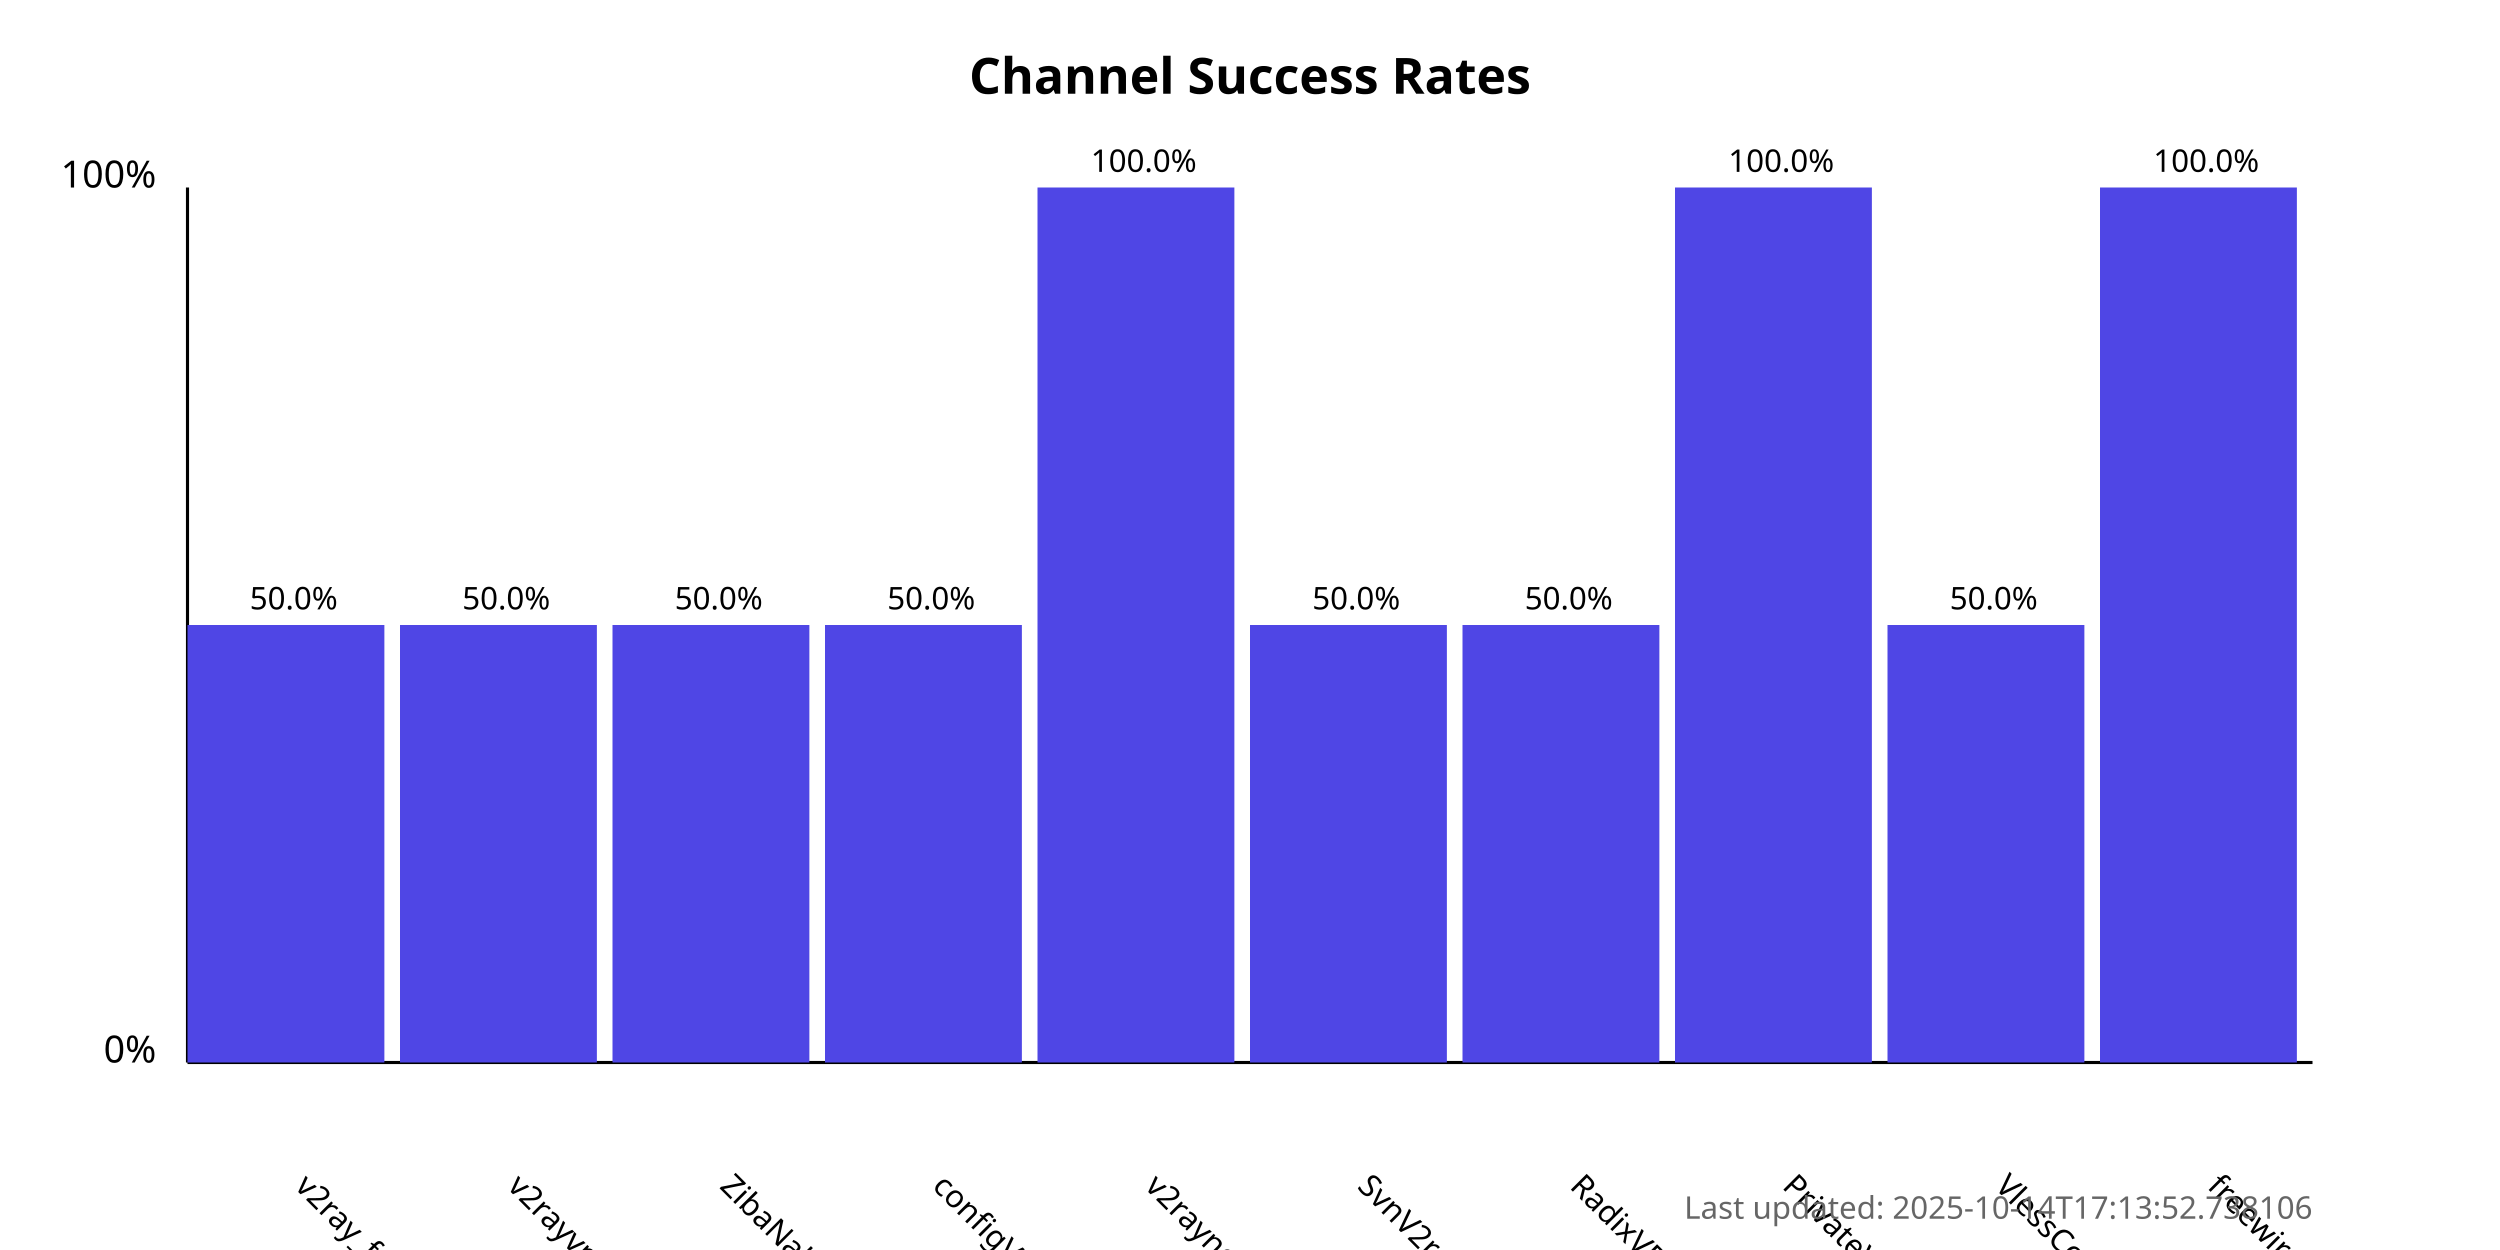
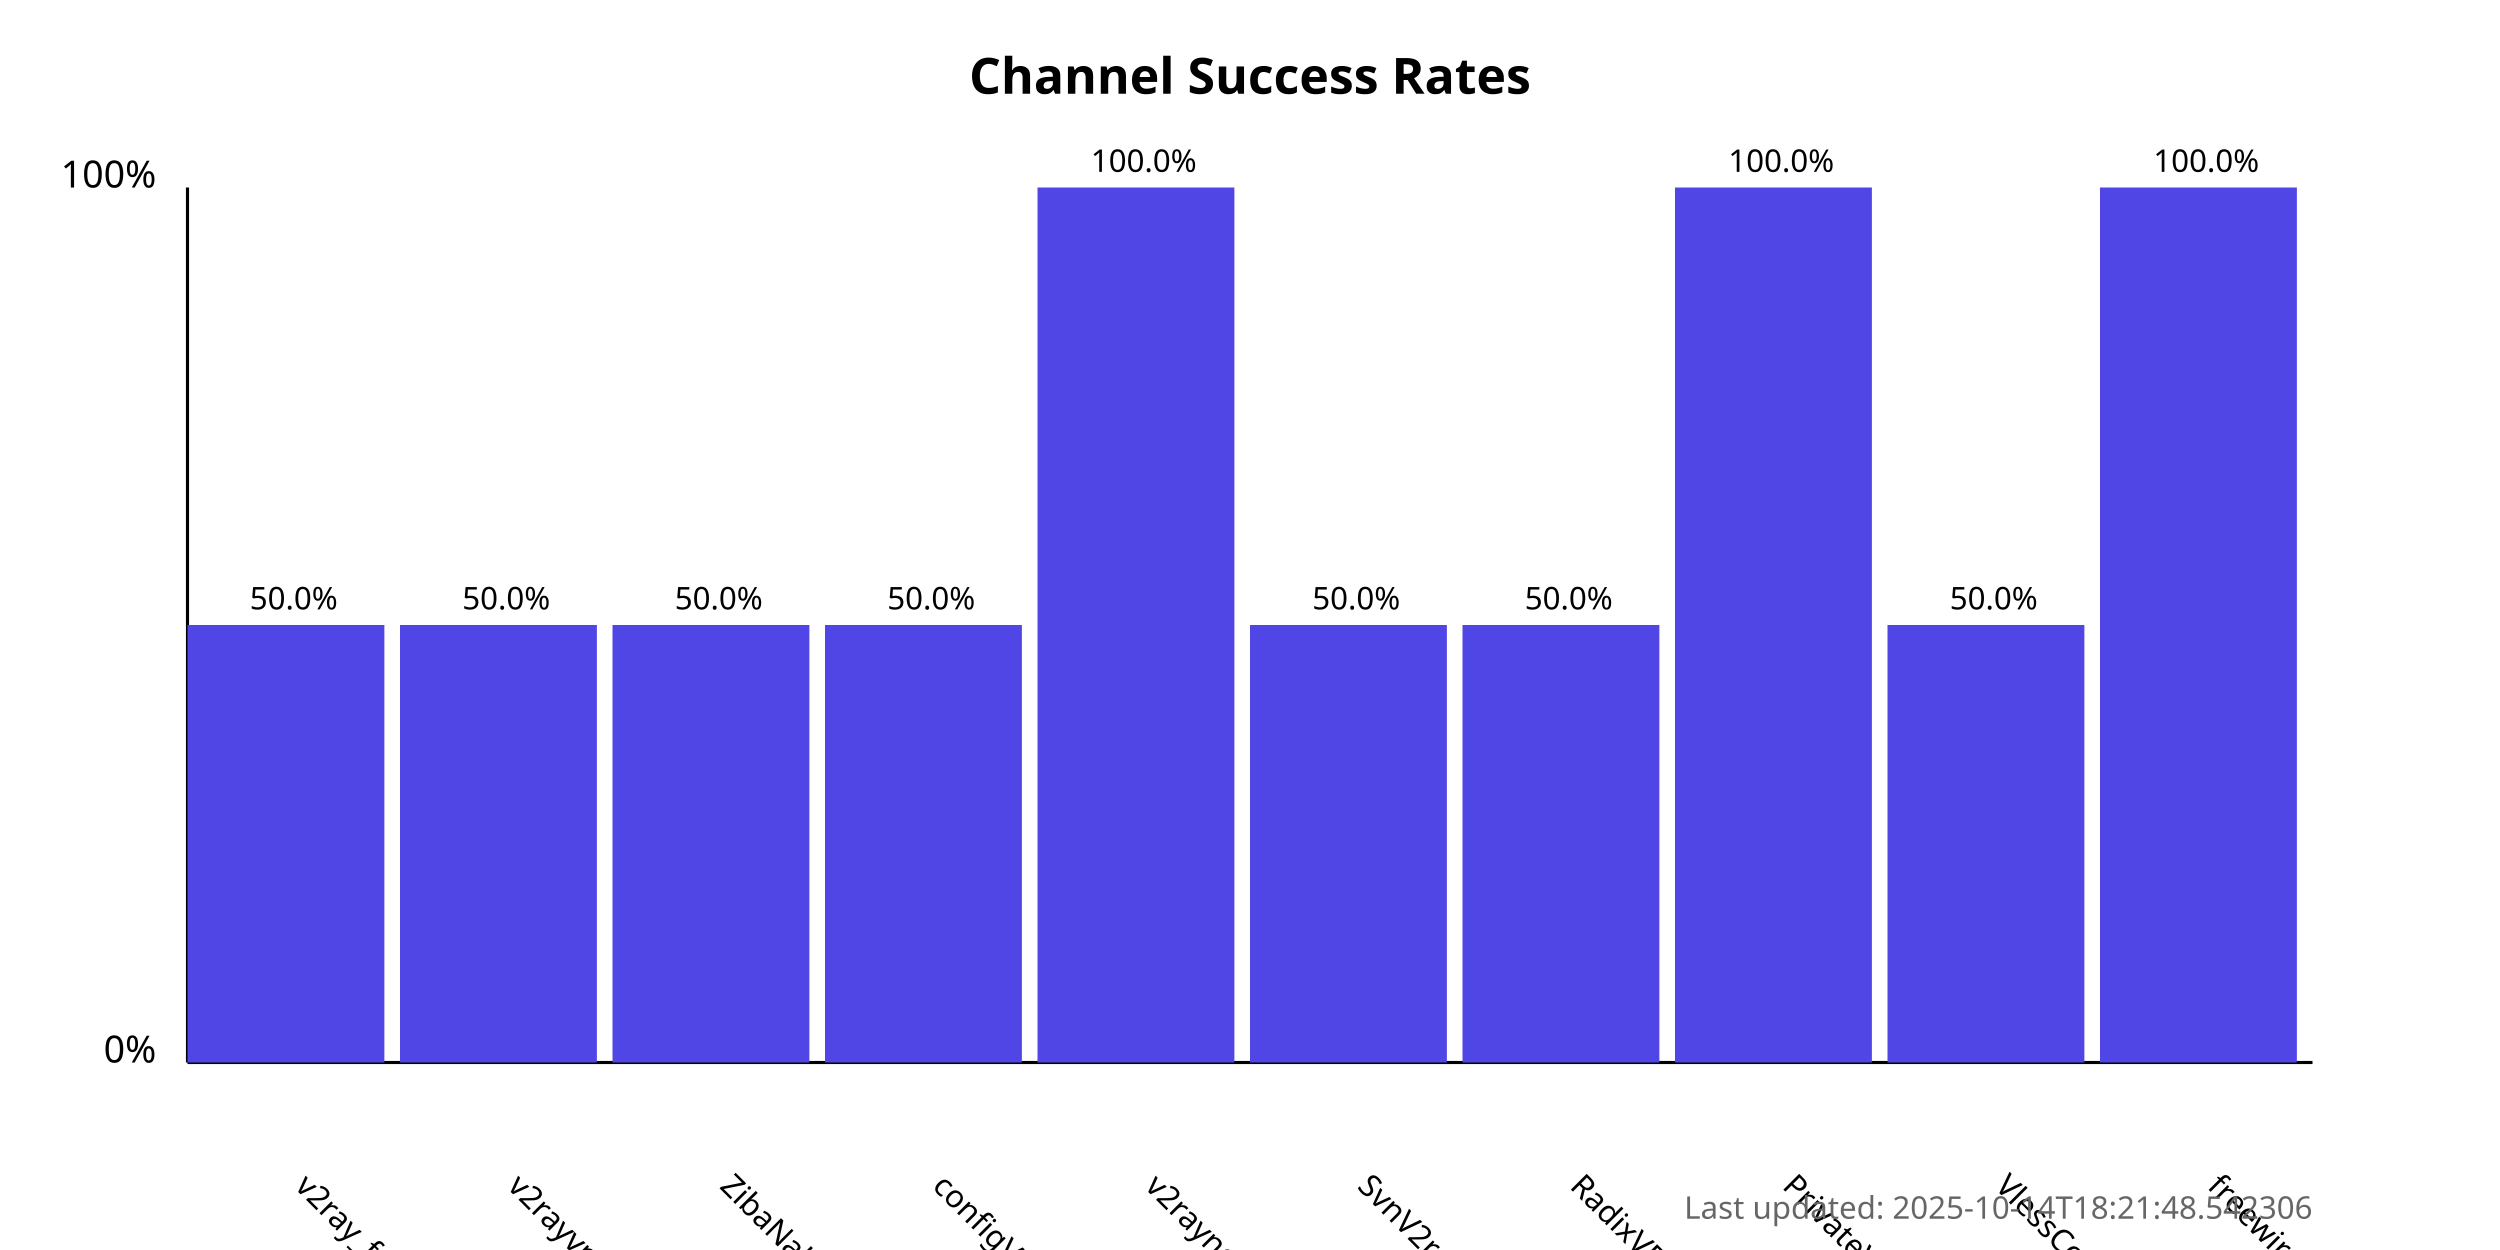
<svg xmlns="http://www.w3.org/2000/svg" width="800" height="400">
  <style>
            .chart-title { font: bold 16px sans-serif; }
            .axis-label { font: 12px sans-serif; }
            .tick-label { font: 10px sans-serif; }
            .bar { fill: #4f46e5; }
            .bar:hover { fill: #6366f1; }
            .timestamp { font: 10px sans-serif; fill: #666; }
        </style>
  <text x="400.0" y="30" text-anchor="middle" class="chart-title">
            Channel Success Rates
        </text>
  <line x1="60" y1="340" x2="60" y2="60" stroke="black" stroke-width="1" />
  <line x1="60" y1="340" x2="740" y2="340" stroke="black" stroke-width="1" />
  <text x="50" y="340" text-anchor="end" class="axis-label">0%</text>
  <text x="50" y="60" text-anchor="end" class="axis-label">100%</text>
  <g>
    <rect x="60" y="200.0" width="63.0" height="140.0" class="bar" />
    <text x="94.0" y="380" transform="rotate(45, 94.0, 380)" text-anchor="start" class="tick-label">
                v2ray_free_conf
            </text>
    <text x="94.0" y="195.0" text-anchor="middle" class="tick-label">
                50.0%
            </text>
  </g>
  <g>
    <rect x="128.0" y="200.0" width="63.0" height="140.0" class="bar" />
    <text x="162.0" y="380" transform="rotate(45, 162.0, 380)" text-anchor="start" class="tick-label">
                v2rayvpno
            </text>
    <text x="162.0" y="195.0" text-anchor="middle" class="tick-label">
                50.0%
            </text>
  </g>
  <g>
    <rect x="196.0" y="200.0" width="63.0" height="140.0" class="bar" />
    <text x="230.0" y="380" transform="rotate(45, 230.0, 380)" text-anchor="start" class="tick-label">
                ZibaNabz
            </text>
    <text x="230.0" y="195.0" text-anchor="middle" class="tick-label">
                50.0%
            </text>
  </g>
  <g>
    <rect x="264.0" y="200.0" width="63.0" height="140.0" class="bar" />
    <text x="298.0" y="380" transform="rotate(45, 298.0, 380)" text-anchor="start" class="tick-label">
                configV2rayForFree
            </text>
    <text x="298.0" y="195.0" text-anchor="middle" class="tick-label">
                50.0%
            </text>
  </g>
  <g>
    <rect x="332.0" y="60.0" width="63.0" height="280.0" class="bar" />
    <text x="366.0" y="380" transform="rotate(45, 366.0, 380)" text-anchor="start" class="tick-label">
                v2rayngvpn
            </text>
    <text x="366.0" y="55.0" text-anchor="middle" class="tick-label">
                100.0%
            </text>
  </g>
  <g>
    <rect x="400.0" y="200.0" width="63.0" height="140.0" class="bar" />
    <text x="434.0" y="380" transform="rotate(45, 434.0, 380)" text-anchor="start" class="tick-label">
                SvnV2ray
            </text>
    <text x="434.0" y="195.0" text-anchor="middle" class="tick-label">
                50.0%
            </text>
  </g>
  <g>
    <rect x="468.0" y="200.0" width="63.0" height="140.0" class="bar" />
    <text x="502.0" y="380" transform="rotate(45, 502.0, 380)" text-anchor="start" class="tick-label">
                RadixVPN
            </text>
    <text x="502.0" y="195.0" text-anchor="middle" class="tick-label">
                50.0%
            </text>
  </g>
  <g>
    <rect x="536.0" y="60.0" width="63.0" height="280.0" class="bar" />
    <text x="570.0" y="380" transform="rotate(45, 570.0, 380)" text-anchor="start" class="tick-label">
                PrivateVPNs
            </text>
    <text x="570.0" y="55.0" text-anchor="middle" class="tick-label">
                100.0%
            </text>
  </g>
  <g>
    <rect x="604.0" y="200.0" width="63.0" height="140.0" class="bar" />
    <text x="638.0" y="380" transform="rotate(45, 638.0, 380)" text-anchor="start" class="tick-label">
                VlessConfig
            </text>
    <text x="638.0" y="195.0" text-anchor="middle" class="tick-label">
                50.0%
            </text>
  </g>
  <g>
    <rect x="672.0" y="60.0" width="63.0" height="280.0" class="bar" />
    <text x="706.0" y="380" transform="rotate(45, 706.0, 380)" text-anchor="start" class="tick-label">
                freewireguard
            </text>
    <text x="706.0" y="55.0" text-anchor="middle" class="tick-label">
                100.0%
            </text>
  </g>
  <text x="740" y="390" text-anchor="end" class="timestamp">
-             Last updated: 2025-10-14T17:13:52.738106
+             Last updated: 2025-10-14T18:21:48.542306
        </text>
</svg>
